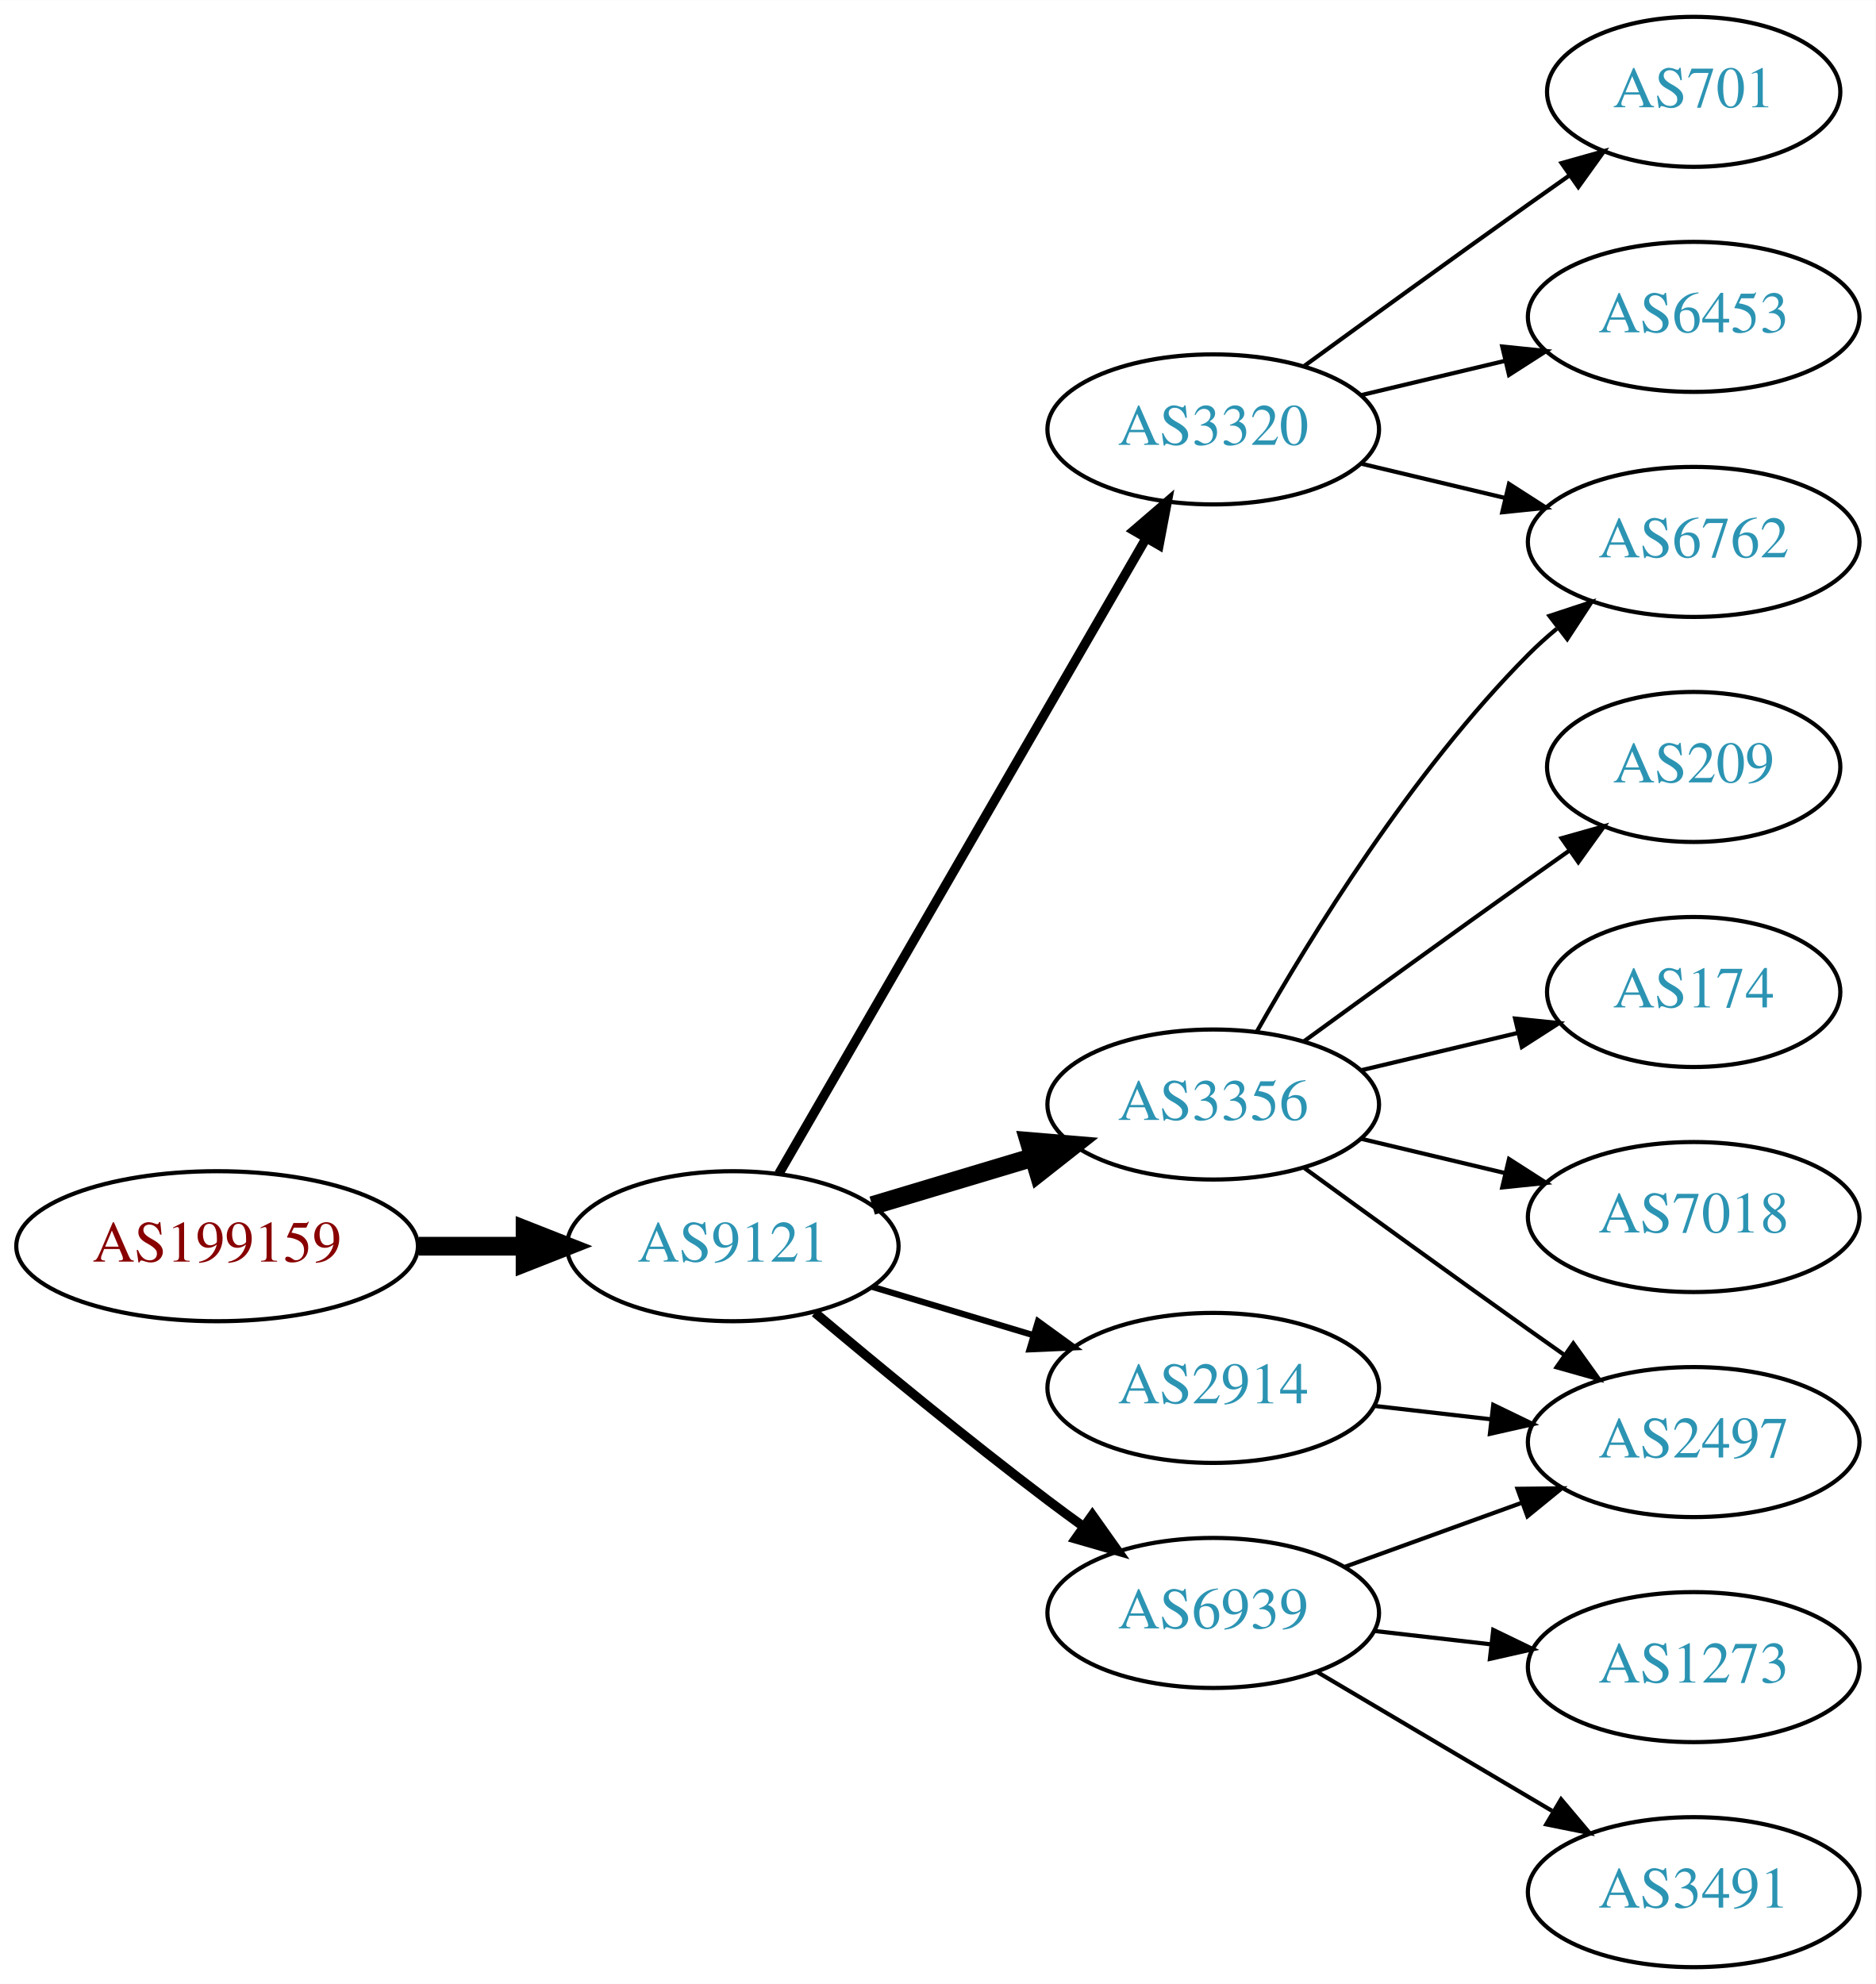
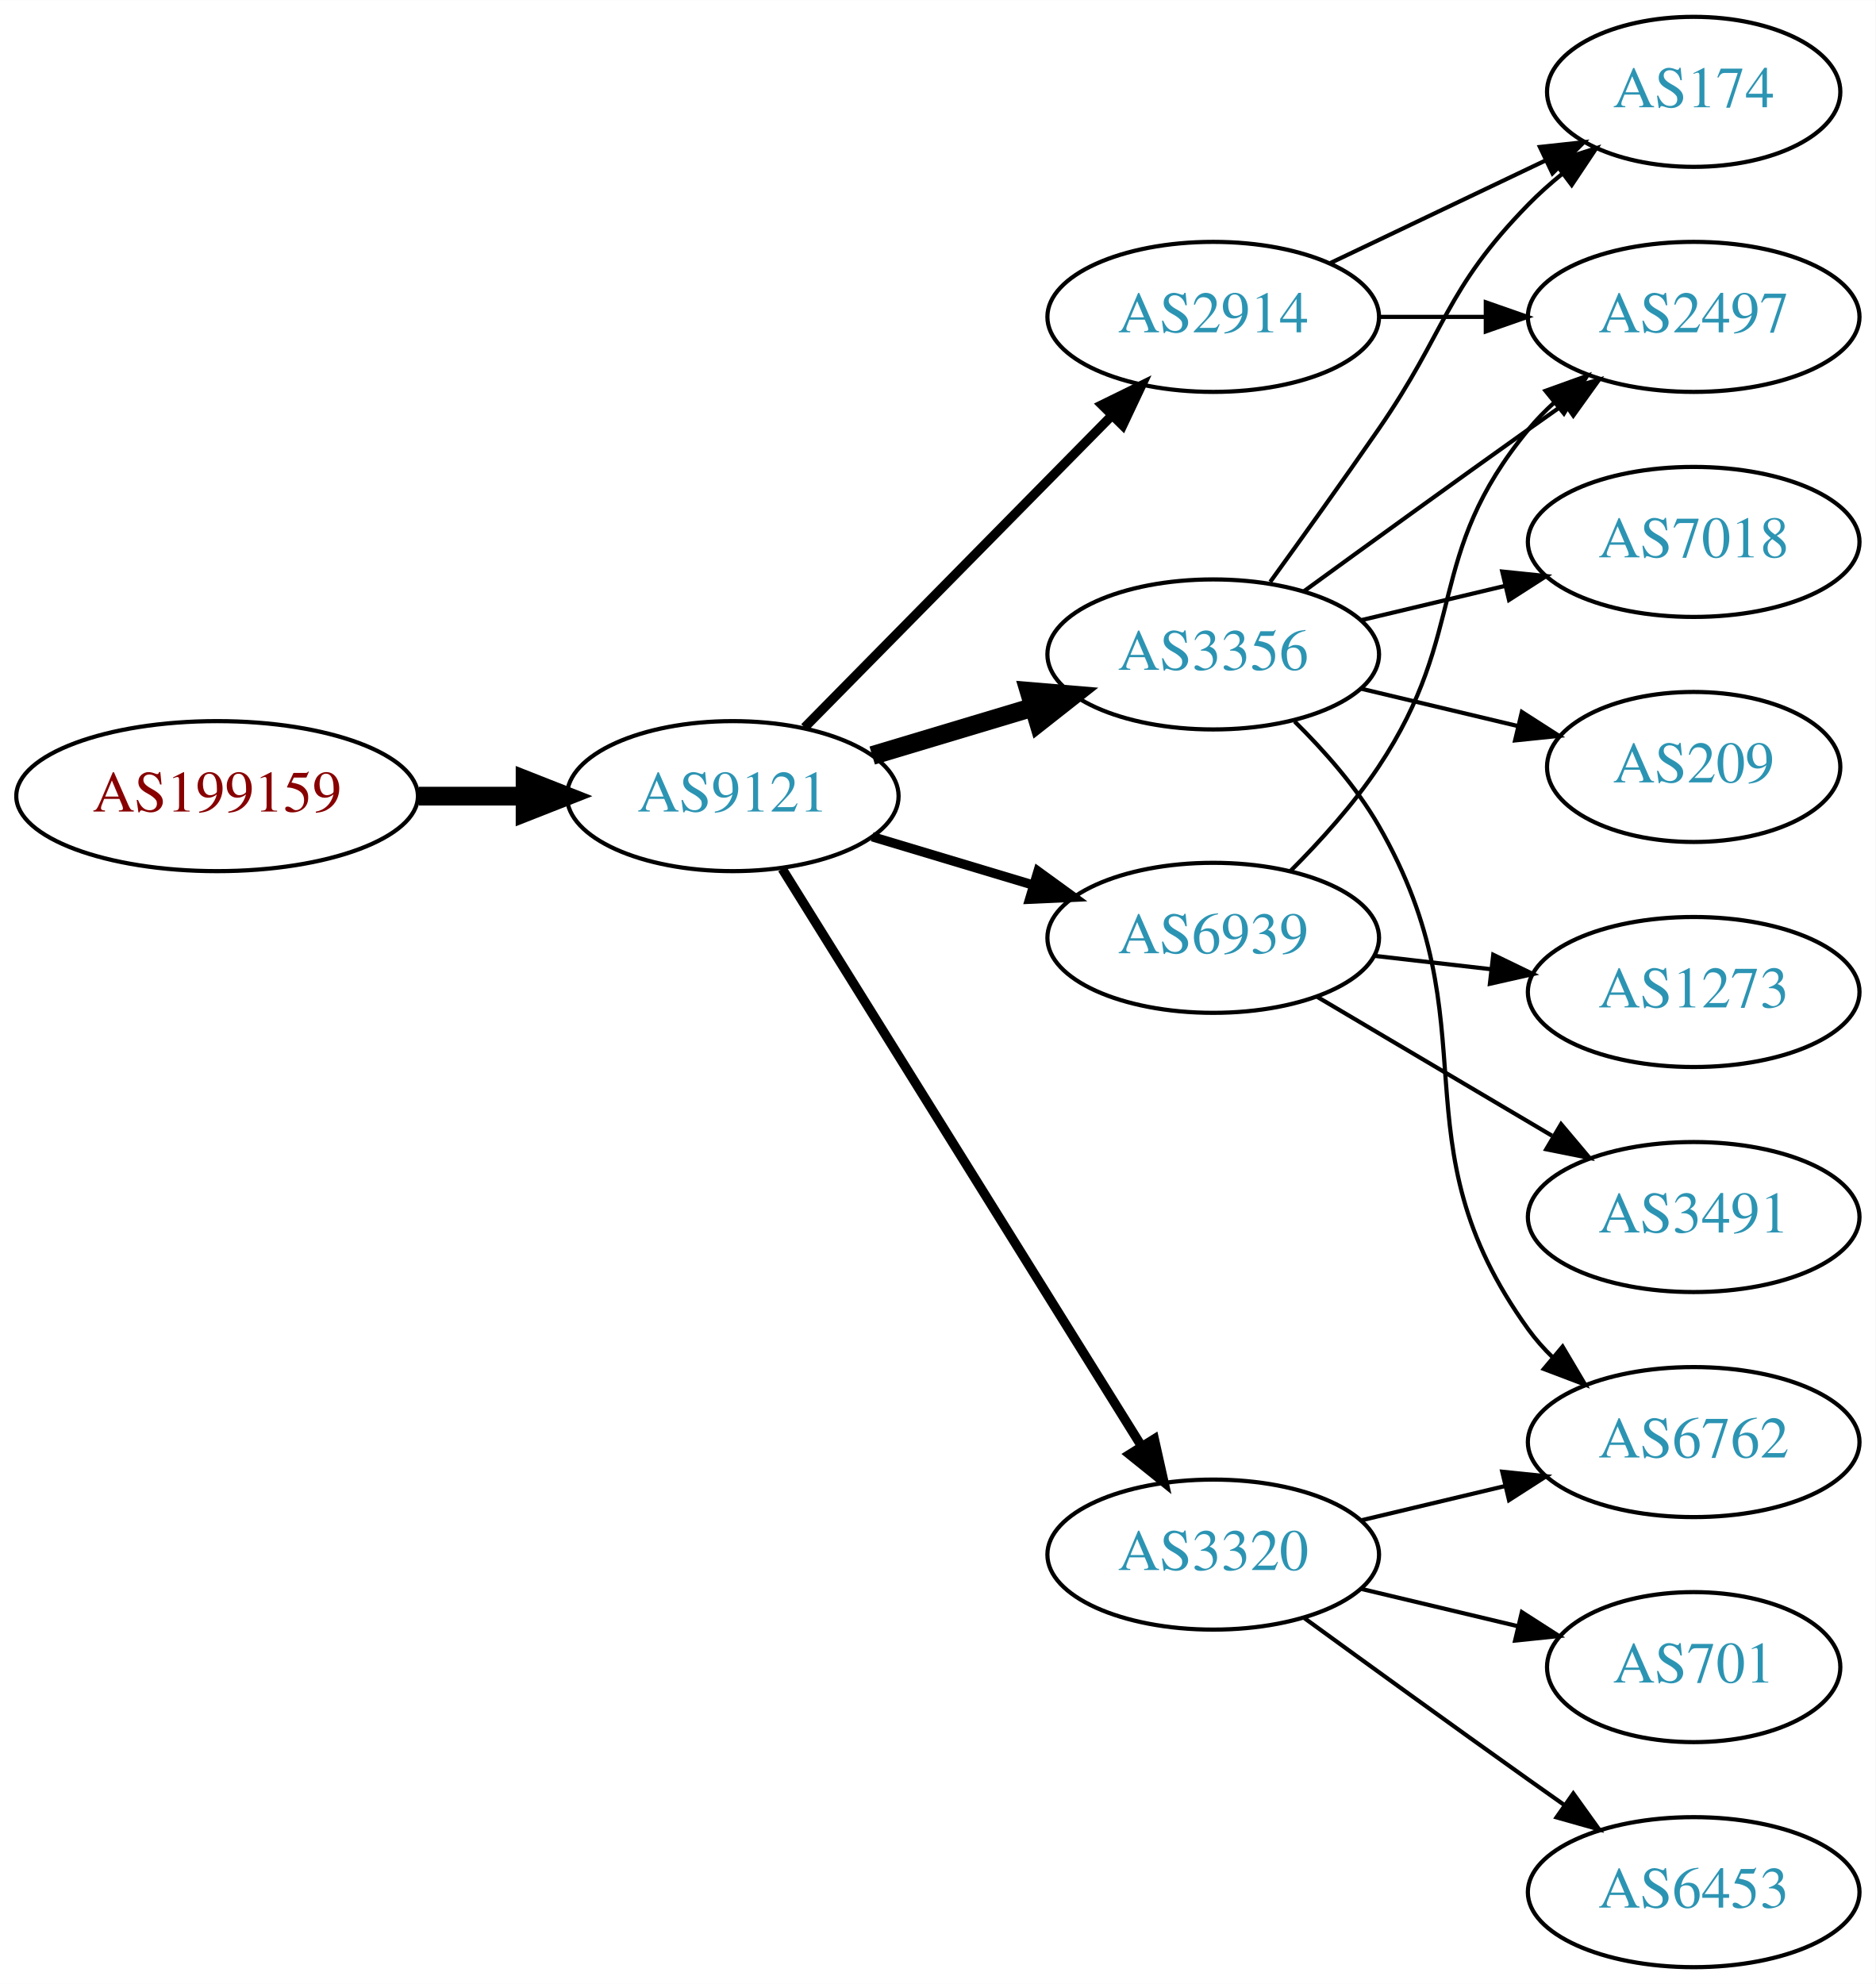
<svg xmlns="http://www.w3.org/2000/svg" xmlns:xlink="http://www.w3.org/1999/xlink" width="450pt" height="476pt" viewBox="0.00 0.00 450.07 476.00">
  <g id="graph0" class="graph" transform="scale(1 1) rotate(0) translate(4 472)">
    <polygon fill="white" stroke="none" points="-4,4 -4,-472 446.07,-472 446.07,4 -4,4" />
    <g id="node1" class="node">
      <g id="a_node1">
        <a xlink:href="/asn/199159" xlink:title="AS199159 ~ powered by ANX [AT]">
-           <ellipse fill="#ffffff" stroke="black" cx="48.096" cy="-173" rx="48.192" ry="18" />
-           <text text-anchor="middle" x="48.096" y="-169.3" font-family="Times,serif" font-size="14.00" fill="#880000">AS199159</text>
+           <ellipse fill="#ffffff" stroke="black" cx="48.096" cy="-281" rx="48.192" ry="18" />
+           <text text-anchor="middle" x="48.096" y="-277.3" font-family="Times,serif" font-size="14.00" fill="#880000">AS199159</text>
        </a>
      </g>
    </g>
    <g id="node2" class="node">
      <g id="a_node2">
        <a xlink:href="/asn/9121" xlink:title="AS9121 ~ TTNet [TR]">
-           <ellipse fill="#ffffff" stroke="black" cx="171.838" cy="-173" rx="39.794" ry="18" />
-           <text text-anchor="middle" x="171.838" y="-169.3" font-family="Times,serif" font-size="14.00" fill="#2c94b3">AS9121</text>
+           <ellipse fill="#ffffff" stroke="black" cx="171.838" cy="-281" rx="39.794" ry="18" />
+           <text text-anchor="middle" x="171.838" y="-277.3" font-family="Times,serif" font-size="14.00" fill="#2c94b3">AS9121</text>
        </a>
      </g>
    </g>
    <g id="edge1" class="edge">
-       <path fill="none" stroke="black" stroke-width="4.5" d="M96.513,-173C104.867,-173 113.577,-173 121.969,-173" />
-       <polygon fill="black" stroke="black" stroke-width="4.5" points="122.004,-176.938 132.004,-173 122.004,-169.063 122.004,-176.938" />
+       <path fill="none" stroke="black" stroke-width="4.5" d="M96.513,-281C104.867,-281 113.577,-281 121.969,-281" />
+       <polygon fill="black" stroke="black" stroke-width="4.5" points="122.004,-284.938 132.004,-281 122.004,-277.063 122.004,-284.938" />
    </g>
    <g id="node3" class="node">
      <g id="a_node3">
-         <a xlink:href="/asn/3320" xlink:title="AS3320 ~ DTAG [DE]">
-           <ellipse fill="#ffffff" stroke="black" cx="287.131" cy="-369" rx="39.794" ry="18" />
-           <text text-anchor="middle" x="287.131" y="-365.3" font-family="Times,serif" font-size="14.00" fill="#2c94b3">AS3320</text>
+         <a xlink:href="/asn/3356" xlink:title="AS3356 ~ Level 3 Parent, LLC [US]">
+           <ellipse fill="#ffffff" stroke="black" cx="287.131" cy="-315" rx="39.794" ry="18" />
+           <text text-anchor="middle" x="287.131" y="-311.3" font-family="Times,serif" font-size="14.00" fill="#2c94b3">AS3356</text>
        </a>
      </g>
    </g>
    <g id="edge2" class="edge">
-       <path fill="none" stroke="black" stroke-width="2.25" d="M182.892,-190.394C202.838,-224.9 247.511,-302.186 271.014,-342.847" />
-       <polygon fill="black" stroke="black" stroke-width="2.25" points="268.065,-344.739 276.099,-351.645 274.125,-341.236 268.065,-344.739" />
+       <path fill="none" stroke="black" stroke-width="4.5" d="M205.303,-290.743C217.273,-294.335 231.016,-298.46 243.734,-302.277" />
+       <polygon fill="black" stroke="black" stroke-width="4.5" points="242.951,-306.152 253.661,-305.256 245.215,-298.61 242.951,-306.152" />
    </g>
    <g id="node4" class="node">
      <g id="a_node4">
        <a xlink:href="/asn/2914" xlink:title="AS2914 ~ NTT America, Inc. [US]">
-           <ellipse fill="#ffffff" stroke="black" cx="287.131" cy="-139" rx="39.794" ry="18" />
-           <text text-anchor="middle" x="287.131" y="-135.3" font-family="Times,serif" font-size="14.00" fill="#2c94b3">AS2914</text>
+           <ellipse fill="#ffffff" stroke="black" cx="287.131" cy="-396" rx="39.794" ry="18" />
+           <text text-anchor="middle" x="287.131" y="-392.3" font-family="Times,serif" font-size="14.00" fill="#2c94b3">AS2914</text>
        </a>
      </g>
    </g>
    <g id="edge3" class="edge">
-       <path fill="none" stroke="black" stroke-width="1.5" d="M205.303,-163.257C217.273,-159.665 231.016,-155.54 243.734,-151.723" />
-       <polygon fill="black" stroke="black" stroke-width="1.5" points="245.089,-154.971 253.661,-148.744 243.077,-148.267 245.089,-154.971" />
+       <path fill="none" stroke="black" stroke-width="2.25" d="M189.07,-297.477C208.42,-317.118 240.897,-350.084 262.902,-372.421" />
+       <polygon fill="black" stroke="black" stroke-width="2.25" points="260.418,-374.886 269.929,-379.554 265.404,-369.974 260.418,-374.886" />
    </g>
    <g id="node5" class="node">
      <g id="a_node5">
-         <a xlink:href="/asn/3356" xlink:title="AS3356 ~ Level 3 Parent, LLC [US]">
-           <ellipse fill="#ffffff" stroke="black" cx="287.131" cy="-207" rx="39.794" ry="18" />
-           <text text-anchor="middle" x="287.131" y="-203.3" font-family="Times,serif" font-size="14.00" fill="#2c94b3">AS3356</text>
+         <a xlink:href="/asn/3320" xlink:title="AS3320 ~ DTAG [DE]">
+           <ellipse fill="#ffffff" stroke="black" cx="287.131" cy="-99" rx="39.794" ry="18" />
+           <text text-anchor="middle" x="287.131" y="-95.3" font-family="Times,serif" font-size="14.00" fill="#2c94b3">AS3320</text>
        </a>
      </g>
    </g>
    <g id="edge4" class="edge">
-       <path fill="none" stroke="black" stroke-width="4.5" d="M205.303,-182.743C217.273,-186.335 231.016,-190.46 243.734,-194.277" />
-       <polygon fill="black" stroke="black" stroke-width="4.5" points="242.951,-198.152 253.661,-197.256 245.215,-190.61 242.951,-198.152" />
+       <path fill="none" stroke="black" stroke-width="2.25" d="M183.701,-263.549C203.664,-231.479 246.286,-163.009 269.769,-125.285" />
+       <polygon fill="black" stroke="black" stroke-width="2.25" points="272.987,-126.737 275.301,-116.398 267.045,-123.038 272.987,-126.737" />
    </g>
    <g id="node6" class="node">
      <g id="a_node6">
        <a xlink:href="/asn/6939" xlink:title="AS6939 ~ Hurricane Electric LLC [US]">
-           <ellipse fill="#ffffff" stroke="black" cx="287.131" cy="-85" rx="39.794" ry="18" />
-           <text text-anchor="middle" x="287.131" y="-81.3" font-family="Times,serif" font-size="14.00" fill="#2c94b3">AS6939</text>
+           <ellipse fill="#ffffff" stroke="black" cx="287.131" cy="-247" rx="39.794" ry="18" />
+           <text text-anchor="middle" x="287.131" y="-243.3" font-family="Times,serif" font-size="14.00" fill="#2c94b3">AS6939</text>
        </a>
      </g>
    </g>
    <g id="edge5" class="edge">
-       <path fill="none" stroke="black" stroke-width="2.25" d="M191.545,-157.055C206.456,-144.507 227.995,-126.738 247.484,-112 250.245,-109.913 253.147,-107.778 256.07,-105.669" />
-       <polygon fill="black" stroke="black" stroke-width="2.25" points="258.132,-108.498 264.259,-99.854 254.079,-102.791 258.132,-108.498" />
+       <path fill="none" stroke="black" stroke-width="2.25" d="M205.303,-271.257C217.273,-267.665 231.016,-263.54 243.734,-259.723" />
+       <polygon fill="black" stroke="black" stroke-width="2.25" points="245.089,-262.971 253.661,-256.744 243.077,-256.267 245.089,-262.971" />
    </g>
    <g id="node7" class="node">
      <g id="a_node7">
-         <a xlink:href="/asn/6762" xlink:title="AS6762 ~ TELECOM ITALIA SPARKLE S.p.A. [IT]">
-           <ellipse fill="#ffffff" stroke="black" cx="402.424" cy="-342" rx="39.794" ry="18" />
-           <text text-anchor="middle" x="402.424" y="-338.3" font-family="Times,serif" font-size="14.00" fill="#2c94b3">AS6762</text>
+         <a xlink:href="/asn/174" xlink:title="AS174 ~ Cogent Communications [US]">
+           <ellipse fill="#ffffff" stroke="black" cx="402.424" cy="-450" rx="35.194" ry="18" />
+           <text text-anchor="middle" x="402.424" y="-446.3" font-family="Times,serif" font-size="14.00" fill="#2c94b3">AS174</text>
        </a>
      </g>
    </g>
    <g id="edge6" class="edge">
-       <path fill="none" stroke="black" d="M322.738,-360.752C333.609,-358.162 345.764,-355.265 357.206,-352.538" />
-       <polygon fill="black" stroke="black" points="358.112,-355.92 367.029,-350.197 356.49,-349.111 358.112,-355.92" />
+       <path fill="none" stroke="black" d="M300.81,-332.406C308.426,-342.937 318.258,-356.67 326.777,-369 343.173,-392.731 342.605,-402.383 362.777,-423 365.257,-425.534 368.003,-427.983 370.856,-430.304" />
+       <polygon fill="black" stroke="black" points="368.947,-433.248 379.041,-436.468 373.158,-427.657 368.947,-433.248" />
    </g>
    <g id="node8" class="node">
      <g id="a_node8">
-         <a xlink:href="/asn/6453" xlink:title="AS6453 ~ TATA COMMUNICATIONS (AMERICA) INC [US]">
-           <ellipse fill="#ffffff" stroke="black" cx="402.424" cy="-396" rx="39.794" ry="18" />
-           <text text-anchor="middle" x="402.424" y="-392.3" font-family="Times,serif" font-size="14.00" fill="#2c94b3">AS6453</text>
+         <a xlink:href="/asn/6762" xlink:title="AS6762 ~ TELECOM ITALIA SPARKLE S.p.A. [IT]">
+           <ellipse fill="#ffffff" stroke="black" cx="402.424" cy="-126" rx="39.794" ry="18" />
+           <text text-anchor="middle" x="402.424" y="-122.3" font-family="Times,serif" font-size="14.00" fill="#2c94b3">AS6762</text>
        </a>
      </g>
    </g>
    <g id="edge7" class="edge">
-       <path fill="none" stroke="black" d="M322.738,-377.248C333.609,-379.838 345.764,-382.735 357.206,-385.462" />
-       <polygon fill="black" stroke="black" points="356.49,-388.889 367.029,-387.803 358.112,-382.08 356.49,-388.889" />
+       <path fill="none" stroke="black" d="M306.66,-298.914C313.803,-291.882 321.505,-283.155 326.777,-274 354.779,-225.379 329.945,-198.498 362.777,-153 364.484,-150.636 366.463,-148.406 368.607,-146.32" />
+       <polygon fill="black" stroke="black" points="370.97,-148.907 376.372,-139.793 366.465,-143.549 370.97,-148.907" />
    </g>
    <g id="node9" class="node">
      <g id="a_node9">
-         <a xlink:href="/asn/701" xlink:title="AS701 ~ UUNET [US]">
-           <ellipse fill="#ffffff" stroke="black" cx="402.424" cy="-450" rx="35.194" ry="18" />
-           <text text-anchor="middle" x="402.424" y="-446.3" font-family="Times,serif" font-size="14.00" fill="#2c94b3">AS701</text>
+         <a xlink:href="/asn/7018" xlink:title="AS7018 ~ AT&amp;T Services, Inc. [US]">
+           <ellipse fill="#ffffff" stroke="black" cx="402.424" cy="-342" rx="39.794" ry="18" />
+           <text text-anchor="middle" x="402.424" y="-338.3" font-family="Times,serif" font-size="14.00" fill="#2c94b3">AS7018</text>
        </a>
      </g>
    </g>
    <g id="edge8" class="edge">
-       <path fill="none" stroke="black" d="M308.979,-384.222C323.913,-395.091 344.527,-410.025 362.777,-423 365.988,-425.282 369.357,-427.661 372.711,-430.018" />
-       <polygon fill="black" stroke="black" points="370.723,-432.899 380.922,-435.77 374.74,-427.166 370.723,-432.899" />
+       <path fill="none" stroke="black" d="M322.738,-323.248C333.609,-325.838 345.764,-328.735 357.206,-331.462" />
+       <polygon fill="black" stroke="black" points="356.49,-334.889 367.029,-333.803 358.112,-328.08 356.49,-334.889" />
    </g>
    <g id="node10" class="node">
      <g id="a_node10">
-         <a xlink:href="/asn/2497" xlink:title="AS2497 ~ Internet Initiative Japan Inc. [JP]">
-           <ellipse fill="#ffffff" stroke="black" cx="402.424" cy="-126" rx="39.794" ry="18" />
-           <text text-anchor="middle" x="402.424" y="-122.3" font-family="Times,serif" font-size="14.00" fill="#2c94b3">AS2497</text>
-         </a>
-       </g>
-     </g>
-     <g id="edge17" class="edge">
-       <path fill="none" stroke="black" d="M325.856,-134.671C334.837,-133.641 344.536,-132.528 353.893,-131.454" />
-       <polygon fill="black" stroke="black" points="354.328,-134.927 363.864,-130.31 353.53,-127.973 354.328,-134.927" />
-     </g>
-     <g id="edge10" class="edge">
-       <path fill="none" stroke="black" d="M297.591,-224.49C310.373,-247.096 334.805,-286.886 362.777,-315 364.888,-317.121 367.184,-319.188 369.57,-321.171" />
-       <polygon fill="black" stroke="black" points="367.822,-324.242 377.885,-327.556 372.085,-318.69 367.822,-324.242" />
-     </g>
-     <g id="edge9" class="edge">
-       <path fill="none" stroke="black" d="M308.979,-191.778C323.913,-180.909 344.527,-165.975 362.777,-153 365.598,-150.995 368.541,-148.915 371.489,-146.841" />
-       <polygon fill="black" stroke="black" points="373.535,-149.681 379.714,-141.074 369.516,-143.95 373.535,-149.681" />
-     </g>
-     <g id="node11" class="node">
-       <g id="a_node11">
-         <a xlink:href="/asn/174" xlink:title="AS174 ~ Cogent Communications [US]">
-           <ellipse fill="#ffffff" stroke="black" cx="402.424" cy="-234" rx="35.194" ry="18" />
-           <text text-anchor="middle" x="402.424" y="-230.3" font-family="Times,serif" font-size="14.00" fill="#2c94b3">AS174</text>
-         </a>
-       </g>
-     </g>
-     <g id="edge11" class="edge">
-       <path fill="none" stroke="black" d="M322.738,-215.248C334.533,-218.058 347.837,-221.229 360.105,-224.153" />
-       <polygon fill="black" stroke="black" points="359.571,-227.624 370.11,-226.537 361.194,-220.814 359.571,-227.624" />
-     </g>
-     <g id="node12" class="node">
-       <g id="a_node12">
-         <a xlink:href="/asn/7018" xlink:title="AS7018 ~ AT&amp;T Services, Inc. [US]">
-           <ellipse fill="#ffffff" stroke="black" cx="402.424" cy="-180" rx="39.794" ry="18" />
-           <text text-anchor="middle" x="402.424" y="-176.3" font-family="Times,serif" font-size="14.00" fill="#2c94b3">AS7018</text>
-         </a>
-       </g>
-     </g>
-     <g id="edge12" class="edge">
-       <path fill="none" stroke="black" d="M322.738,-198.752C333.609,-196.162 345.764,-193.265 357.206,-190.538" />
-       <polygon fill="black" stroke="black" points="358.112,-193.92 367.029,-188.197 356.49,-187.111 358.112,-193.92" />
-     </g>
-     <g id="node13" class="node">
-       <g id="a_node13">
        <a xlink:href="/asn/209" xlink:title="AS209 ~ CenturyLink Communications, LLC [US]">
          <ellipse fill="#ffffff" stroke="black" cx="402.424" cy="-288" rx="35.194" ry="18" />
          <text text-anchor="middle" x="402.424" y="-284.3" font-family="Times,serif" font-size="14.00" fill="#2c94b3">AS209</text>
        </a>
      </g>
    </g>
-     <g id="edge13" class="edge">
-       <path fill="none" stroke="black" d="M308.979,-222.222C323.913,-233.091 344.527,-248.025 362.777,-261 365.988,-263.282 369.357,-265.661 372.711,-268.018" />
-       <polygon fill="black" stroke="black" points="370.723,-270.899 380.922,-273.77 374.74,-265.166 370.723,-270.899" />
+     <g id="edge9" class="edge">
+       <path fill="none" stroke="black" d="M322.738,-306.752C334.533,-303.942 347.837,-300.771 360.105,-297.847" />
+       <polygon fill="black" stroke="black" points="361.194,-301.186 370.11,-295.463 359.571,-294.376 361.194,-301.186" />
    </g>
-     <g id="edge16" class="edge">
-       <path fill="none" stroke="black" d="M318.79,-96.095C331.762,-100.79 347.055,-106.324 360.936,-111.348" />
-       <polygon fill="black" stroke="black" points="360.146,-114.784 370.741,-114.896 362.529,-108.202 360.146,-114.784" />
-     </g>
-     <g id="node14" class="node">
-       <g id="a_node14">
-         <a xlink:href="/asn/3491" xlink:title="AS3491 ~ PCCW Global, Inc. [US]">
-           <ellipse fill="#ffffff" stroke="black" cx="402.424" cy="-18" rx="39.794" ry="18" />
-           <text text-anchor="middle" x="402.424" y="-14.3" font-family="Times,serif" font-size="14.00" fill="#2c94b3">AS3491</text>
+     <g id="node11" class="node">
+       <g id="a_node11">
+         <a xlink:href="/asn/2497" xlink:title="AS2497 ~ Internet Initiative Japan Inc. [JP]">
+           <ellipse fill="#ffffff" stroke="black" cx="402.424" cy="-396" rx="39.794" ry="18" />
+           <text text-anchor="middle" x="402.424" y="-392.3" font-family="Times,serif" font-size="14.00" fill="#2c94b3">AS2497</text>
        </a>
      </g>
    </g>
+     <g id="edge10" class="edge">
+       <path fill="none" stroke="black" d="M308.979,-330.222C323.913,-341.091 344.527,-356.025 362.777,-369 365.598,-371.005 368.541,-373.085 371.489,-375.159" />
+       <polygon fill="black" stroke="black" points="369.516,-378.05 379.714,-380.926 373.535,-372.319 369.516,-378.05" />
+     </g>
+     <g id="edge11" class="edge">
+       <path fill="none" stroke="black" d="M315.267,-408.934C330.699,-416.29 350.185,-425.577 366.72,-433.459" />
+       <polygon fill="black" stroke="black" points="365.529,-436.768 376.062,-437.911 368.54,-430.449 365.529,-436.768" />
+     </g>
+     <g id="edge12" class="edge">
+       <path fill="none" stroke="black" d="M326.803,-396C335.006,-396 343.77,-396 352.302,-396" />
+       <polygon fill="black" stroke="black" points="352.541,-399.5 362.541,-396 352.541,-392.5 352.541,-399.5" />
+     </g>
    <g id="edge14" class="edge">
-       <path fill="none" stroke="black" d="M312.157,-70.791C328.53,-61.109 350.417,-48.165 368.421,-37.518" />
-       <polygon fill="black" stroke="black" points="370.606,-40.291 377.432,-32.188 367.043,-34.266 370.606,-40.291" />
+       <path fill="none" stroke="black" d="M322.738,-107.248C333.609,-109.838 345.764,-112.735 357.206,-115.462" />
+       <polygon fill="black" stroke="black" points="356.49,-118.889 367.029,-117.803 358.112,-112.08 356.49,-118.889" />
    </g>
-     <g id="node15" class="node">
-       <g id="a_node15">
-         <a xlink:href="/asn/1273" xlink:title="AS1273 ~ Vodafone Group PLC [EU]">
-           <ellipse fill="#ffffff" stroke="black" cx="402.424" cy="-72" rx="39.794" ry="18" />
-           <text text-anchor="middle" x="402.424" y="-68.3" font-family="Times,serif" font-size="14.00" fill="#2c94b3">AS1273</text>
+     <g id="node12" class="node">
+       <g id="a_node12">
+         <a xlink:href="/asn/6453" xlink:title="AS6453 ~ TATA COMMUNICATIONS (AMERICA) INC [US]">
+           <ellipse fill="#ffffff" stroke="black" cx="402.424" cy="-18" rx="39.794" ry="18" />
+           <text text-anchor="middle" x="402.424" y="-14.3" font-family="Times,serif" font-size="14.00" fill="#2c94b3">AS6453</text>
+         </a>
+       </g>
+     </g>
+     <g id="edge13" class="edge">
+       <path fill="none" stroke="black" d="M308.979,-83.778C323.913,-72.909 344.527,-57.975 362.777,-45 365.598,-42.995 368.541,-40.915 371.489,-38.841" />
+       <polygon fill="black" stroke="black" points="373.535,-41.681 379.714,-33.074 369.516,-35.95 373.535,-41.681" />
+     </g>
+     <g id="node13" class="node">
+       <g id="a_node13">
+         <a xlink:href="/asn/701" xlink:title="AS701 ~ UUNET [US]">
+           <ellipse fill="#ffffff" stroke="black" cx="402.424" cy="-72" rx="35.194" ry="18" />
+           <text text-anchor="middle" x="402.424" y="-68.3" font-family="Times,serif" font-size="14.00" fill="#2c94b3">AS701</text>
        </a>
      </g>
    </g>
    <g id="edge15" class="edge">
-       <path fill="none" stroke="black" d="M325.856,-80.671C334.837,-79.641 344.536,-78.528 353.893,-77.454" />
-       <polygon fill="black" stroke="black" points="354.328,-80.927 363.864,-76.31 353.53,-73.973 354.328,-80.927" />
+       <path fill="none" stroke="black" d="M322.738,-90.752C334.533,-87.942 347.837,-84.771 360.105,-81.847" />
+       <polygon fill="black" stroke="black" points="361.194,-85.186 370.11,-79.463 359.571,-78.376 361.194,-85.186" />
+     </g>
+     <g id="edge17" class="edge">
+       <path fill="none" stroke="black" d="M305.688,-263.054C312.844,-270.212 320.817,-279.041 326.777,-288 348.599,-320.8 337.713,-338.606 362.777,-369 364.633,-371.25 366.72,-373.396 368.939,-375.424" />
+       <polygon fill="black" stroke="black" points="366.874,-378.256 376.843,-381.844 371.287,-372.823 366.874,-378.256" />
+     </g>
+     <g id="node14" class="node">
+       <g id="a_node14">
+         <a xlink:href="/asn/1273" xlink:title="AS1273 ~ Vodafone Group PLC [EU]">
+           <ellipse fill="#ffffff" stroke="black" cx="402.424" cy="-234" rx="39.794" ry="18" />
+           <text text-anchor="middle" x="402.424" y="-230.3" font-family="Times,serif" font-size="14.00" fill="#2c94b3">AS1273</text>
+         </a>
+       </g>
+     </g>
+     <g id="edge16" class="edge">
+       <path fill="none" stroke="black" d="M325.856,-242.671C334.837,-241.641 344.536,-240.528 353.893,-239.454" />
+       <polygon fill="black" stroke="black" points="354.328,-242.927 363.864,-238.31 353.53,-235.973 354.328,-242.927" />
+     </g>
+     <g id="node15" class="node">
+       <g id="a_node15">
+         <a xlink:href="/asn/3491" xlink:title="AS3491 ~ PCCW Global, Inc. [US]">
+           <ellipse fill="#ffffff" stroke="black" cx="402.424" cy="-180" rx="39.794" ry="18" />
+           <text text-anchor="middle" x="402.424" y="-176.3" font-family="Times,serif" font-size="14.00" fill="#2c94b3">AS3491</text>
+         </a>
+       </g>
+     </g>
+     <g id="edge18" class="edge">
+       <path fill="none" stroke="black" d="M312.157,-232.791C328.53,-223.109 350.417,-210.165 368.421,-199.518" />
+       <polygon fill="black" stroke="black" points="370.606,-202.292 377.432,-194.188 367.043,-196.266 370.606,-202.292" />
    </g>
  </g>
</svg>
